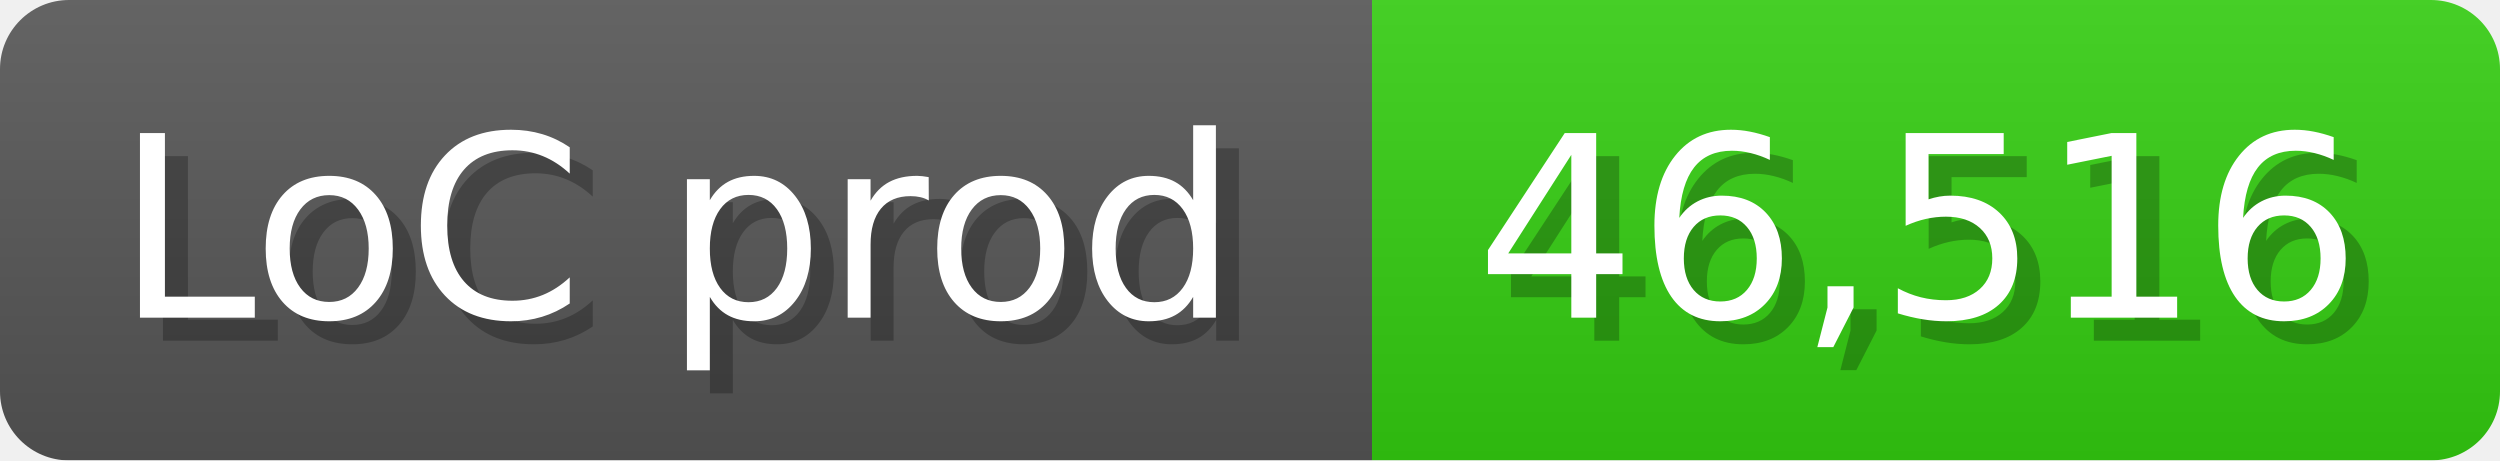
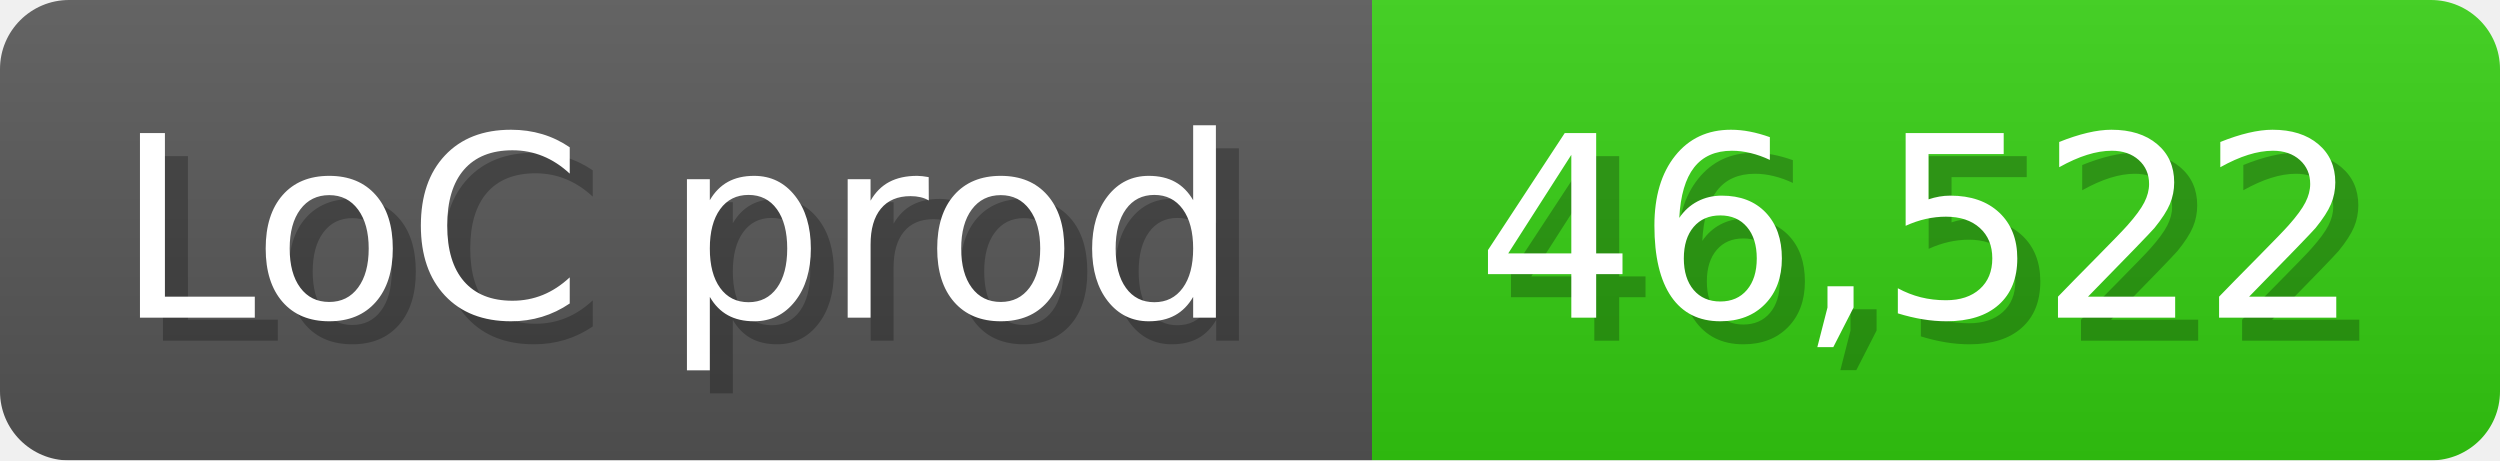
<svg xmlns="http://www.w3.org/2000/svg" width="108.6" height="20" viewBox="0 0 1086 200">
  <linearGradient id="a" x2="0" y2="100%">
    <stop offset="0" stop-opacity=".1" stop-color="#EEE" />
    <stop offset="1" stop-opacity=".1" />
  </linearGradient>
  <mask id="m">
    <rect width="1086" height="200" rx="30" fill="#FFF" />
  </mask>
  <g mask="url(#m)">
    <rect width="596" height="200" fill="#555" />
    <rect width="490" height="200" fill="#3C1" x="596" />
    <rect width="1086" height="200" fill="url(#a)" />
  </g>
  <g fill="#fff" text-anchor="start" font-family="Verdana,DejaVu Sans,sans-serif" font-size="110">
    <text x="60" y="148" textLength="496" fill="#000" opacity="0.25">LoC prod</text>
    <text x="50" y="138" textLength="496">LoC prod</text>
-     <text x="651" y="148" textLength="390" fill="#000" opacity="0.25">46,516</text>
-     <text x="641" y="138" textLength="390">46,516</text>
+     <text x="651" y="148" textLength="390" fill="#000" opacity="0.25">46,522</text>
+     <text x="641" y="138" textLength="390">46,522</text>
  </g>
</svg>
